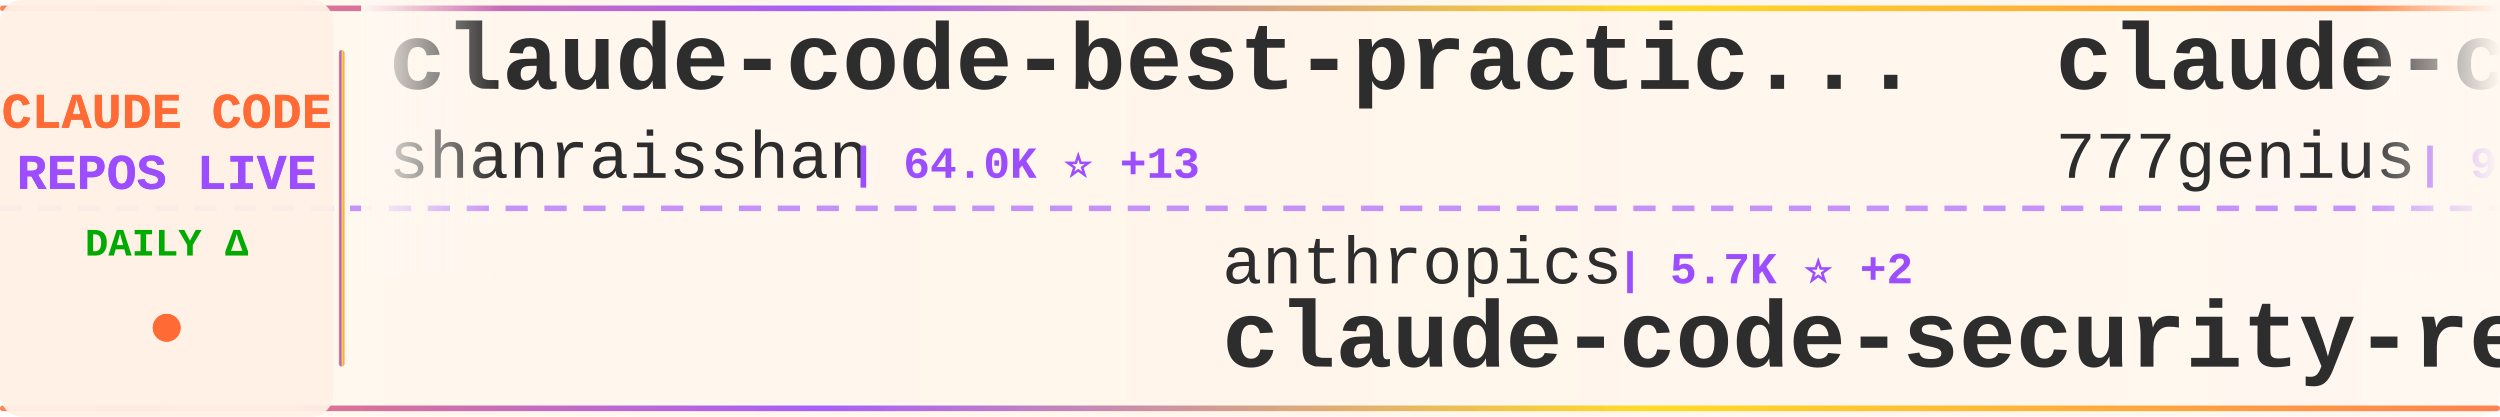
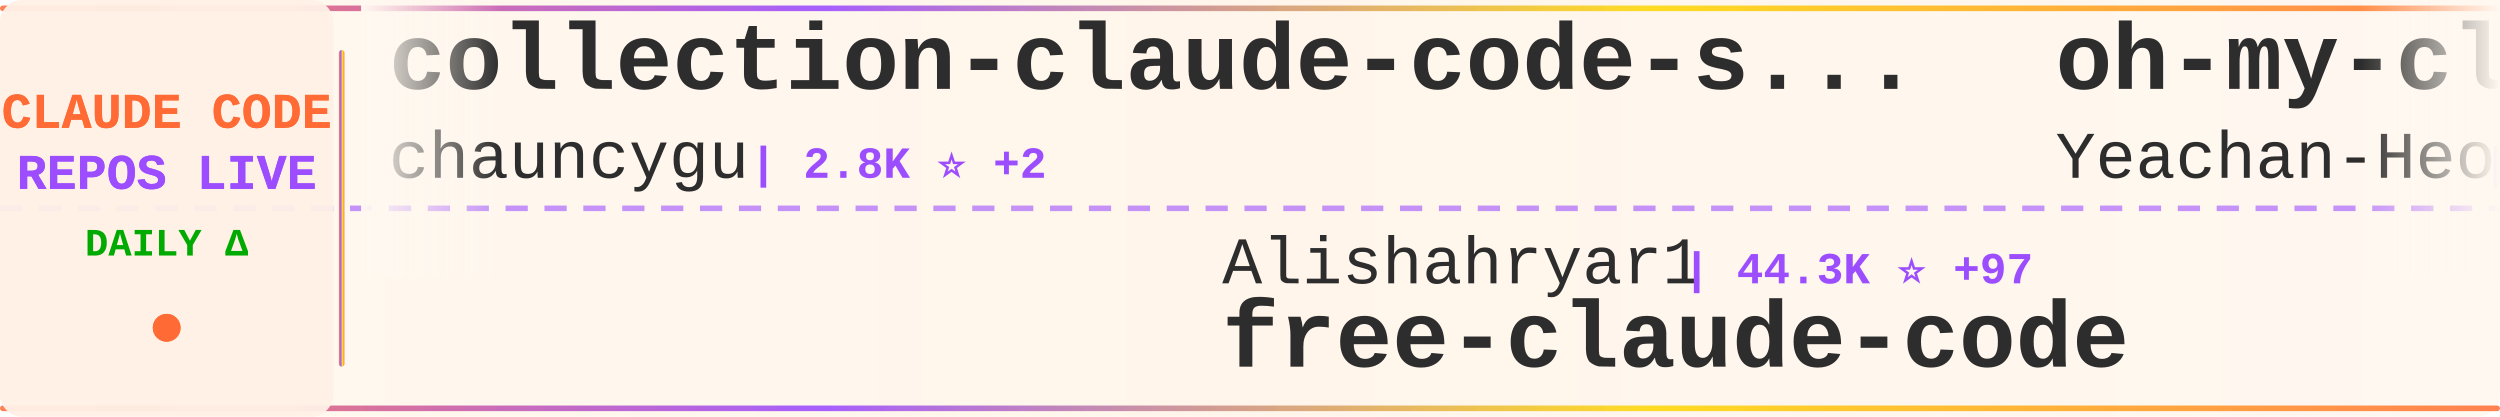
<svg xmlns="http://www.w3.org/2000/svg" width="900" height="150">
  <defs>
    <linearGradient id="tickerBg" x1="0%" y1="0%" x2="100%" y2="0%">
      <stop offset="0%" style="stop-color:#fff8f0;stop-opacity:0.98" />
      <stop offset="50%" style="stop-color:#fff5eb;stop-opacity:1" />
      <stop offset="100%" style="stop-color:#fff8f0;stop-opacity:0.98" />
    </linearGradient>
    <linearGradient id="borderGrad" x1="0%" y1="0%" x2="100%" y2="0%">
      <stop offset="0%" style="stop-color:#FF6B35;stop-opacity:0.85">
        <animate attributeName="stop-opacity" values="0.85;1;0.85" dur="2s" repeatCount="indefinite" />
      </stop>
      <stop offset="33%" style="stop-color:#9C4EFF;stop-opacity:0.9">
        <animate attributeName="stop-opacity" values="0.9;1;0.9" dur="2.2s" repeatCount="indefinite" />
      </stop>
      <stop offset="66%" style="stop-color:#FFD700;stop-opacity:0.85">
        <animate attributeName="stop-opacity" values="0.85;1;0.85" dur="1.8s" repeatCount="indefinite" />
      </stop>
      <stop offset="100%" style="stop-color:#FF6B35;stop-opacity:0.85">
        <animate attributeName="stop-opacity" values="0.85;1;0.85" dur="2s" repeatCount="indefinite" />
      </stop>
    </linearGradient>
    <filter id="textGlow">
      <feGaussianBlur stdDeviation="0.15" result="coloredBlur" />
      <feMerge>
        <feMergeNode in="coloredBlur" />
        <feMergeNode in="SourceGraphic" />
      </feMerge>
    </filter>
    <filter id="metricGlow">
      <feGaussianBlur stdDeviation="0.2" result="coloredBlur" />
      <feMerge>
        <feMergeNode in="coloredBlur" />
        <feMergeNode in="SourceGraphic" />
      </feMerge>
    </filter>
    <linearGradient id="leftFade" x1="0%" y1="0%" x2="100%" y2="0%">
      <stop offset="0%" style="stop-color:#fff8f0;stop-opacity:1" />
      <stop offset="100%" style="stop-color:#fff8f0;stop-opacity:0" />
    </linearGradient>
    <linearGradient id="rightFade" x1="0%" y1="0%" x2="100%" y2="0%">
      <stop offset="0%" style="stop-color:#fff8f0;stop-opacity:0" />
      <stop offset="100%" style="stop-color:#fff8f0;stop-opacity:1" />
    </linearGradient>
  </defs>
  <rect width="900" height="150" fill="url(#tickerBg)" rx="8" />
  <rect x="0" y="2" width="900" height="2" fill="url(#borderGrad)" rx="1" />
  <rect x="0" y="146" width="900" height="2" fill="url(#borderGrad)" rx="1" />
  <line x1="0" y1="75" x2="900" y2="75" stroke="#9C4EFF" stroke-width="2" stroke-dasharray="8 6" opacity="0.6" />
  <rect x="0" y="0" width="120" height="150" fill="#fff0e6" opacity="0.95" rx="8" />
  <text x="60" y="46" font-family="'Courier New', monospace" font-size="18" font-weight="bold" fill="#FF6B35" text-anchor="middle" filter="url(#textGlow)">
    CLAUDE CODE
  </text>
  <text x="60" y="68" font-family="'Courier New', monospace" font-size="18" font-weight="bold" fill="#9C4EFF" text-anchor="middle" filter="url(#textGlow)">
    REPOS LIVE
  </text>
  <text x="60" y="92" font-family="'Courier New', monospace" font-size="14" font-weight="bold" fill="#00aa00" text-anchor="middle">
    DAILY Δ
  </text>
  <circle cx="60" cy="118" r="5" fill="#FF6B35" filter="url(#metricGlow)">
    <animate attributeName="r" values="4;6;4" dur="1.5s" repeatCount="indefinite" />
    <animate attributeName="opacity" values="0.6;1;0.6" dur="1.5s" repeatCount="indefinite" />
  </circle>
  <rect x="122" y="18" width="2" height="114" fill="url(#borderGrad)" rx="1" />
  <clipPath id="tickerClip">
    <rect x="130" y="0" width="770" height="150" />
  </clipPath>
  <g clip-path="url(#tickerClip)">
    <g id="tickerItems">
      <animateTransform attributeName="transform" attributeType="XML" type="translate" from="0 0" to="-3000 0" dur="54s" repeatCount="indefinite" />
      <g transform="translate(0, 0)">
-         <text x="140" y="32" font-family="'Courier New', monospace" font-size="34" font-weight="bold" fill="#2d2d2d">claude-code-best-practic...</text>
-         <text x="140" y="64" font-family="'Courier New', monospace" font-size="24" font-weight="normal" fill="#2d2d2d" opacity="1.0">shanraisshan</text>
-         <text x="306" y="64" font-family="'Courier New', monospace" font-size="16" font-weight="bold" fill="#9C4EFF"> | 64.0K ⭐ +13</text>
+         <text x="140" y="32" font-family="'Courier New', monospace" font-size="34" font-weight="bold" fill="#2d2d2d">collection-claude-code-s...</text>
+         <text x="140" y="64" font-family="'Courier New', monospace" font-size="24" font-weight="normal" fill="#2d2d2d" opacity="1.0">chauncygu</text>
+         <text x="270" y="64" font-family="'Courier New', monospace" font-size="16" font-weight="bold" fill="#9C4EFF"> | 2.8K ⭐ +2</text>
      </g>
      <g transform="translate(300, 0)">
-         <text x="140" y="102" font-family="'Courier New', monospace" font-size="24" font-weight="normal" fill="#2d2d2d" opacity="1.0">anthropics</text>
-         <text x="282" y="102" font-family="'Courier New', monospace" font-size="16" font-weight="bold" fill="#9C4EFF"> | 5.7K ⭐ +2</text>
-         <text x="140" y="132" font-family="'Courier New', monospace" font-size="34" font-weight="bold" fill="#2d2d2d">claude-code-security-rev...</text>
+         <text x="140" y="102" font-family="'Courier New', monospace" font-size="24" font-weight="normal" fill="#2d2d2d" opacity="1.0">Alishahryar1</text>
+         <text x="306" y="102" font-family="'Courier New', monospace" font-size="16" font-weight="bold" fill="#9C4EFF"> | 44.3K ⭐ +97</text>
+         <text x="140" y="132" font-family="'Courier New', monospace" font-size="34" font-weight="bold" fill="#2d2d2d">free-claude-code</text>
      </g>
      <g transform="translate(600, 0)">
-         <text x="140" y="32" font-family="'Courier New', monospace" font-size="34" font-weight="bold" fill="#2d2d2d">claude-code-source-code</text>
-         <text x="140" y="64" font-family="'Courier New', monospace" font-size="24" font-weight="normal" fill="#2d2d2d" opacity="1.0">777genius</text>
-         <text x="270" y="64" font-family="'Courier New', monospace" font-size="16" font-weight="bold" fill="#9C4EFF"> | 924 ⭐</text>
+         <text x="140" y="32" font-family="'Courier New', monospace" font-size="34" font-weight="bold" fill="#2d2d2d">oh-my-claudecode</text>
+         <text x="140" y="64" font-family="'Courier New', monospace" font-size="24" font-weight="normal" fill="#2d2d2d" opacity="1.0">Yeachan-Heo</text>
+         <text x="294" y="64" font-family="'Courier New', monospace" font-size="16" font-weight="bold" fill="#9C4EFF"> | 38.3K ⭐ +12</text>
      </g>
      <g transform="translate(900, 0)">
-         <text x="140" y="102" font-family="'Courier New', monospace" font-size="24" font-weight="normal" fill="#2d2d2d" opacity="1.0">fazxes</text>
-         <text x="234" y="102" font-family="'Courier New', monospace" font-size="16" font-weight="bold" fill="#9C4EFF"> | 230 ⭐</text>
-         <text x="140" y="132" font-family="'Courier New', monospace" font-size="34" font-weight="bold" fill="#2d2d2d">Claude-code</text>
+         <text x="140" y="102" font-family="'Courier New', monospace" font-size="24" font-weight="normal" fill="#2d2d2d" opacity="1.0">jarmuine</text>
+         <text x="258" y="102" font-family="'Courier New', monospace" font-size="16" font-weight="bold" fill="#9C4EFF"> | 2.3K ⭐ +2</text>
+         <text x="140" y="132" font-family="'Courier New', monospace" font-size="34" font-weight="bold" fill="#2d2d2d">claude-code</text>
      </g>
      <g transform="translate(1200, 0)">
-         <text x="140" y="32" font-family="'Courier New', monospace" font-size="34" font-weight="bold" fill="#2d2d2d">claude-code-workflows</text>
-         <text x="140" y="64" font-family="'Courier New', monospace" font-size="24" font-weight="normal" fill="#2d2d2d" opacity="1.0">OneRedOak</text>
-         <text x="270" y="64" font-family="'Courier New', monospace" font-size="16" font-weight="bold" fill="#9C4EFF"> | 3.9K ⭐</text>
+         <text x="140" y="32" font-family="'Courier New', monospace" font-size="34" font-weight="bold" fill="#2d2d2d">claude-code-source</text>
+         <text x="140" y="64" font-family="'Courier New', monospace" font-size="24" font-weight="normal" fill="#2d2d2d" opacity="1.0">JrCx7scC</text>
+         <text x="258" y="64" font-family="'Courier New', monospace" font-size="16" font-weight="bold" fill="#9C4EFF"> | 372 ⭐ +1</text>
      </g>
      <g transform="translate(1500, 0)">
-         <text x="140" y="102" font-family="'Courier New', monospace" font-size="24" font-weight="normal" fill="#2d2d2d" opacity="1.0">Windy3f3f3f3f</text>
-         <text x="318" y="102" font-family="'Courier New', monospace" font-size="16" font-weight="bold" fill="#9C4EFF"> | 3.4K ⭐ +3</text>
-         <text x="140" y="132" font-family="'Courier New', monospace" font-size="34" font-weight="bold" fill="#2d2d2d">how-claude-code-works</text>
+         <text x="140" y="102" font-family="'Courier New', monospace" font-size="24" font-weight="normal" fill="#2d2d2d" opacity="1.0">krusemediallc</text>
+         <text x="318" y="102" font-family="'Courier New', monospace" font-size="16" font-weight="bold" fill="#9C4EFF"> | 1.1K ⭐ +1</text>
+         <text x="140" y="132" font-family="'Courier New', monospace" font-size="34" font-weight="bold" fill="#2d2d2d">arcads-claude-code</text>
      </g>
      <g transform="translate(1800, 0)">
-         <text x="140" y="32" font-family="'Courier New', monospace" font-size="34" font-weight="bold" fill="#2d2d2d">claude-code-from-source</text>
-         <text x="140" y="64" font-family="'Courier New', monospace" font-size="24" font-weight="normal" fill="#2d2d2d" opacity="1.0">alejandrobalderas</text>
-         <text x="366" y="64" font-family="'Courier New', monospace" font-size="16" font-weight="bold" fill="#9C4EFF"> | 2.7K ⭐</text>
+         <text x="140" y="32" font-family="'Courier New', monospace" font-size="34" font-weight="bold" fill="#2d2d2d">claude-code</text>
+         <text x="140" y="64" font-family="'Courier New', monospace" font-size="24" font-weight="normal" fill="#2d2d2d" opacity="1.0">lowcortisolprogrammer</text>
+         <text x="414" y="64" font-family="'Courier New', monospace" font-size="16" font-weight="bold" fill="#9C4EFF"> | 172 ⭐</text>
      </g>
      <g transform="translate(2100, 0)">
-         <text x="140" y="102" font-family="'Courier New', monospace" font-size="24" font-weight="normal" fill="#2d2d2d" opacity="1.0">RishabhK103</text>
-         <text x="294" y="102" font-family="'Courier New', monospace" font-size="16" font-weight="bold" fill="#9C4EFF"> | 105 ⭐</text>
-         <text x="140" y="132" font-family="'Courier New', monospace" font-size="34" font-weight="bold" fill="#2d2d2d">claude-code</text>
+         <text x="140" y="102" font-family="'Courier New', monospace" font-size="24" font-weight="normal" fill="#2d2d2d" opacity="1.0">zebbern</text>
+         <text x="246" y="102" font-family="'Courier New', monospace" font-size="16" font-weight="bold" fill="#9C4EFF"> | 4.5K ⭐ +3</text>
+         <text x="140" y="132" font-family="'Courier New', monospace" font-size="34" font-weight="bold" fill="#2d2d2d">claude-code-guide</text>
      </g>
      <g transform="translate(2400, 0)">
-         <text x="140" y="32" font-family="'Courier New', monospace" font-size="34" font-weight="bold" fill="#2d2d2d">Claude-code</text>
-         <text x="140" y="64" font-family="'Courier New', monospace" font-size="24" font-weight="normal" fill="#2d2d2d" opacity="1.0">zstmfhy</text>
-         <text x="246" y="64" font-family="'Courier New', monospace" font-size="16" font-weight="bold" fill="#9C4EFF"> | 190 ⭐</text>
+         <text x="140" y="32" font-family="'Courier New', monospace" font-size="34" font-weight="bold" fill="#2d2d2d">claude_code_src</text>
+         <text x="140" y="64" font-family="'Courier New', monospace" font-size="24" font-weight="normal" fill="#2d2d2d" opacity="1.0">ponponon</text>
+         <text x="258" y="64" font-family="'Courier New', monospace" font-size="16" font-weight="bold" fill="#9C4EFF"> | 2.3K ⭐ -1</text>
      </g>
      <g transform="translate(2700, 0)">
-         <text x="140" y="102" font-family="'Courier New', monospace" font-size="24" font-weight="normal" fill="#2d2d2d" opacity="1.0">ponponon</text>
-         <text x="258" y="102" font-family="'Courier New', monospace" font-size="16" font-weight="bold" fill="#9C4EFF"> | 2.3K ⭐</text>
-         <text x="140" y="132" font-family="'Courier New', monospace" font-size="34" font-weight="bold" fill="#2d2d2d">claude_code_src</text>
+         <text x="140" y="102" font-family="'Courier New', monospace" font-size="24" font-weight="normal" fill="#2d2d2d" opacity="1.0">alejandrobalderas</text>
+         <text x="366" y="102" font-family="'Courier New', monospace" font-size="16" font-weight="bold" fill="#9C4EFF"> | 2.7K ⭐</text>
+         <text x="140" y="132" font-family="'Courier New', monospace" font-size="34" font-weight="bold" fill="#2d2d2d">claude-code-from-source</text>
      </g>
      <g transform="translate(3000, 0)">
-         <text x="140" y="32" font-family="'Courier New', monospace" font-size="34" font-weight="bold" fill="#2d2d2d">claude-code-best-practic...</text>
-         <text x="140" y="64" font-family="'Courier New', monospace" font-size="24" font-weight="normal" fill="#2d2d2d" opacity="1.0">shanraisshan</text>
-         <text x="306" y="64" font-family="'Courier New', monospace" font-size="16" font-weight="bold" fill="#9C4EFF"> | 64.0K ⭐ +13</text>
+         <text x="140" y="32" font-family="'Courier New', monospace" font-size="34" font-weight="bold" fill="#2d2d2d">collection-claude-code-s...</text>
+         <text x="140" y="64" font-family="'Courier New', monospace" font-size="24" font-weight="normal" fill="#2d2d2d" opacity="1.0">chauncygu</text>
+         <text x="270" y="64" font-family="'Courier New', monospace" font-size="16" font-weight="bold" fill="#9C4EFF"> | 2.8K ⭐ +2</text>
      </g>
      <g transform="translate(3300, 0)">
-         <text x="140" y="102" font-family="'Courier New', monospace" font-size="24" font-weight="normal" fill="#2d2d2d" opacity="1.0">anthropics</text>
-         <text x="282" y="102" font-family="'Courier New', monospace" font-size="16" font-weight="bold" fill="#9C4EFF"> | 5.7K ⭐ +2</text>
-         <text x="140" y="132" font-family="'Courier New', monospace" font-size="34" font-weight="bold" fill="#2d2d2d">claude-code-security-rev...</text>
+         <text x="140" y="102" font-family="'Courier New', monospace" font-size="24" font-weight="normal" fill="#2d2d2d" opacity="1.0">Alishahryar1</text>
+         <text x="306" y="102" font-family="'Courier New', monospace" font-size="16" font-weight="bold" fill="#9C4EFF"> | 44.3K ⭐ +97</text>
+         <text x="140" y="132" font-family="'Courier New', monospace" font-size="34" font-weight="bold" fill="#2d2d2d">free-claude-code</text>
      </g>
      <g transform="translate(3600, 0)">
-         <text x="140" y="32" font-family="'Courier New', monospace" font-size="34" font-weight="bold" fill="#2d2d2d">claude-code-source-code</text>
-         <text x="140" y="64" font-family="'Courier New', monospace" font-size="24" font-weight="normal" fill="#2d2d2d" opacity="1.0">777genius</text>
-         <text x="270" y="64" font-family="'Courier New', monospace" font-size="16" font-weight="bold" fill="#9C4EFF"> | 924 ⭐</text>
+         <text x="140" y="32" font-family="'Courier New', monospace" font-size="34" font-weight="bold" fill="#2d2d2d">oh-my-claudecode</text>
+         <text x="140" y="64" font-family="'Courier New', monospace" font-size="24" font-weight="normal" fill="#2d2d2d" opacity="1.0">Yeachan-Heo</text>
+         <text x="294" y="64" font-family="'Courier New', monospace" font-size="16" font-weight="bold" fill="#9C4EFF"> | 38.3K ⭐ +12</text>
      </g>
      <g transform="translate(3900, 0)">
-         <text x="140" y="102" font-family="'Courier New', monospace" font-size="24" font-weight="normal" fill="#2d2d2d" opacity="1.0">fazxes</text>
-         <text x="234" y="102" font-family="'Courier New', monospace" font-size="16" font-weight="bold" fill="#9C4EFF"> | 230 ⭐</text>
-         <text x="140" y="132" font-family="'Courier New', monospace" font-size="34" font-weight="bold" fill="#2d2d2d">Claude-code</text>
+         <text x="140" y="102" font-family="'Courier New', monospace" font-size="24" font-weight="normal" fill="#2d2d2d" opacity="1.0">jarmuine</text>
+         <text x="258" y="102" font-family="'Courier New', monospace" font-size="16" font-weight="bold" fill="#9C4EFF"> | 2.3K ⭐ +2</text>
+         <text x="140" y="132" font-family="'Courier New', monospace" font-size="34" font-weight="bold" fill="#2d2d2d">claude-code</text>
      </g>
    </g>
  </g>
  <rect x="130" y="0" width="50" height="100" fill="url(#leftFade)" />
  <rect x="850" y="0" width="50" height="100" fill="url(#rightFade)" />
</svg>
